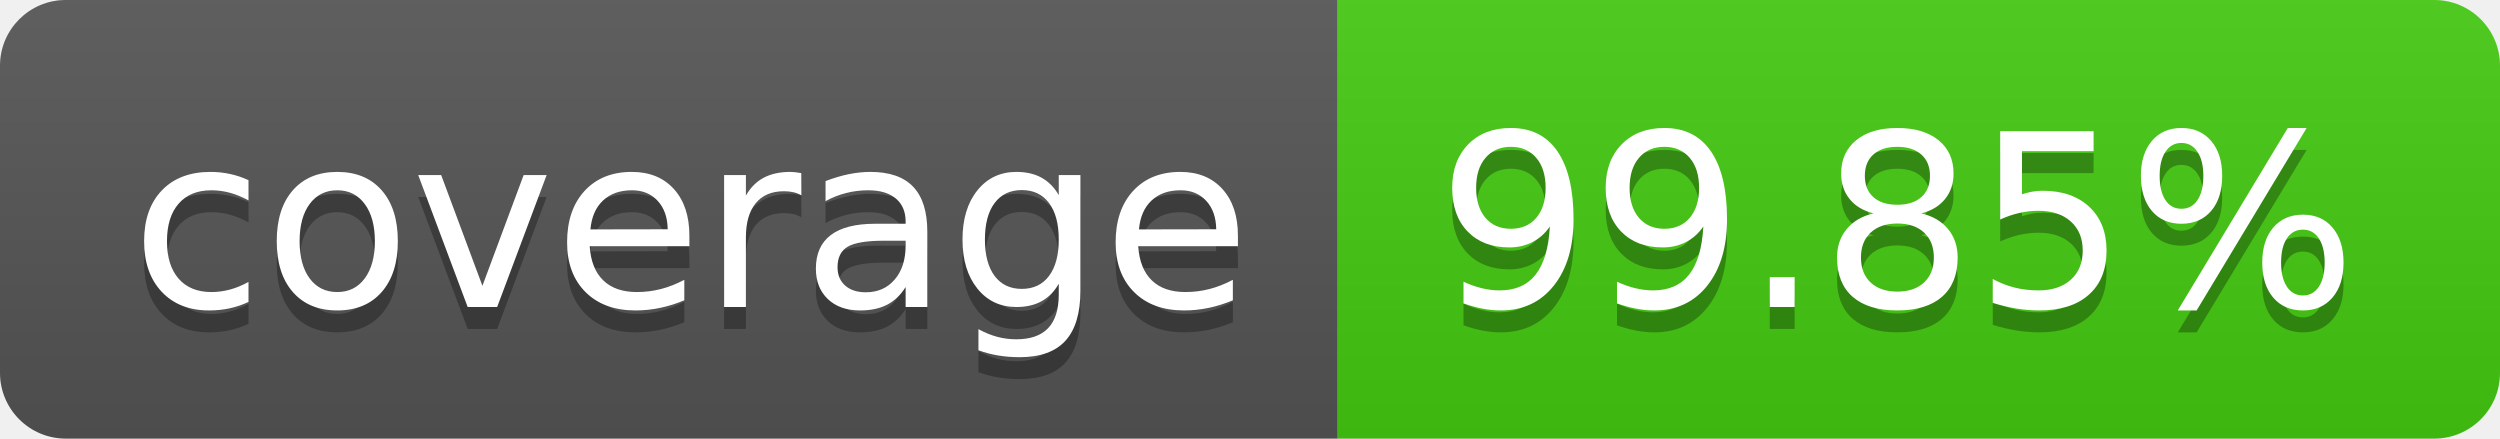
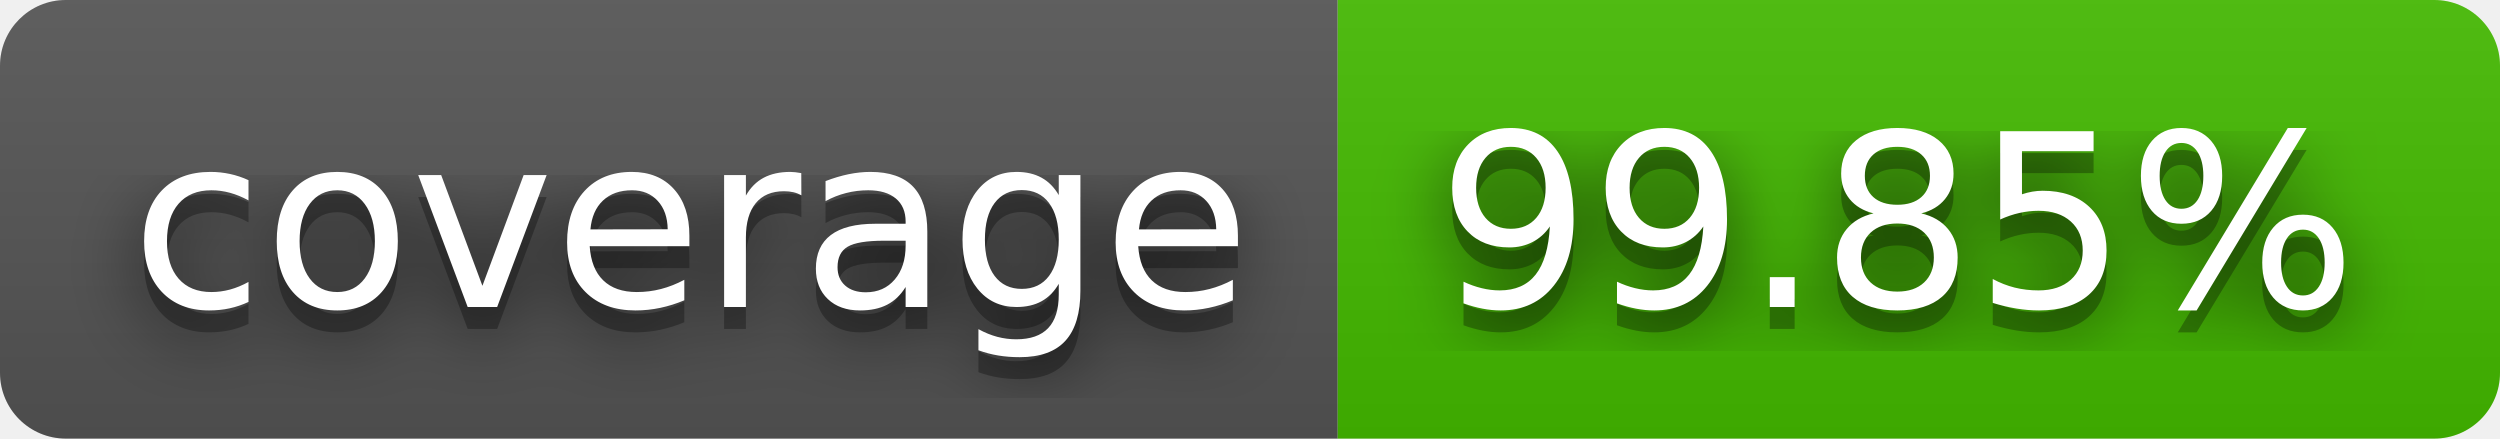
<svg xmlns="http://www.w3.org/2000/svg" width="114" height="20" role="img" aria-label="coverage: 99.85%">
+   <filter id="blur">
+     <feGaussianBlur stdDeviation="16" />
+   </filter>
  <linearGradient id="s" x2="0" y2="100%">
    <stop offset="0" stop-color="#bbb" stop-opacity=".1" />
    <stop offset="1" stop-opacity=".1" />
  </linearGradient>
  <clipPath id="r">
-     <rect width="114" height="20" rx="3" fill="#fff" />
+     <rect width="114" height="20" rx="3" />
  </clipPath>
  <g clip-path="url(#r)">
    <rect width="61" height="20" fill="#555" />
-     <rect x="61" width="53" height="20" fill="#4c1" />
+     <rect x="61" width="53" height="20" fill="#4b0" />
    <rect width="114" height="20" fill="url(#s)" />
  </g>
  <g fill="#fff" text-anchor="middle" font-family="Verdana,Geneva,DejaVu Sans,sans-serif" text-rendering="geometricPrecision" font-size="110">
-     <text aria-hidden="true" x="315" y="150" fill="#010101" fill-opacity=".3" transform="scale(.1)" textLength="510">coverage</text>
-     <text x="315" y="140" transform="scale(.1)" fill="#fff" textLength="510">coverage</text>
-     <text aria-hidden="true" x="865" y="150" fill="#010101" fill-opacity=".3" transform="scale(.1)" textLength="430">99.85%</text>
-     <text x="865" y="140" transform="scale(.1)" fill="#fff" textLength="430">99.85%</text>
+     <g transform="scale(.1)">
+       <g aria-hidden="true" fill="#010101">
+         <text x="315" y="150" fill-opacity=".8" filter="url(#blur)" textLength="510">coverage</text>
+         <text x="315" y="150" fill-opacity=".3" textLength="510">coverage</text>
+       </g>
+       <text x="315" y="140" textLength="510">coverage</text>
+     </g>
+     <g transform="scale(.1)">
+       <g aria-hidden="true" fill="#010101">
+         <text x="865" y="150" fill-opacity=".8" filter="url(#blur)" textLength="430">99.85%</text>
+         <text x="865" y="150" fill-opacity=".3" textLength="430">99.85%</text>
+       </g>
+       <text x="865" y="140" textLength="430">99.85%</text>
+     </g>
  </g>
</svg>
